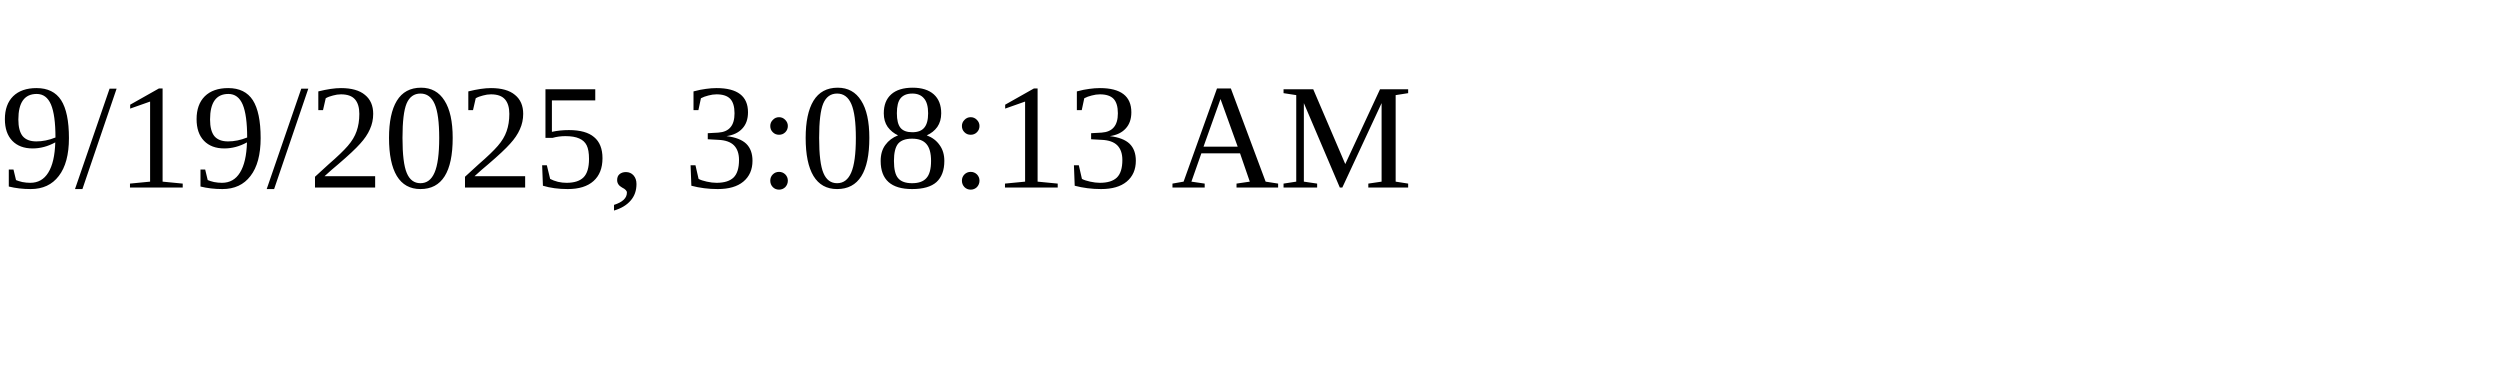
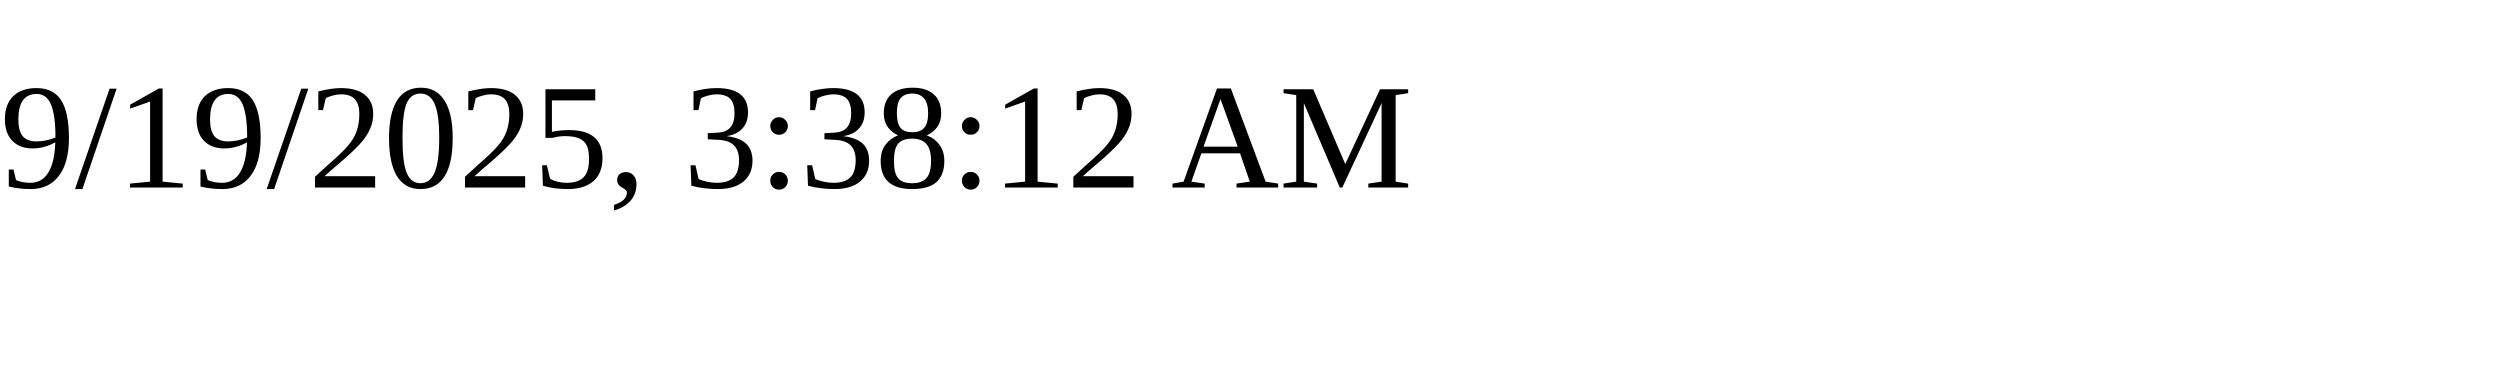
<svg xmlns="http://www.w3.org/2000/svg" height="30" width="200">
-   <text x="0" y="15">9/19/2025, 3:08:13 AM</text>
+   <text x="0" y="15">9/19/2025, 3:38:12 AM</text>
</svg>
